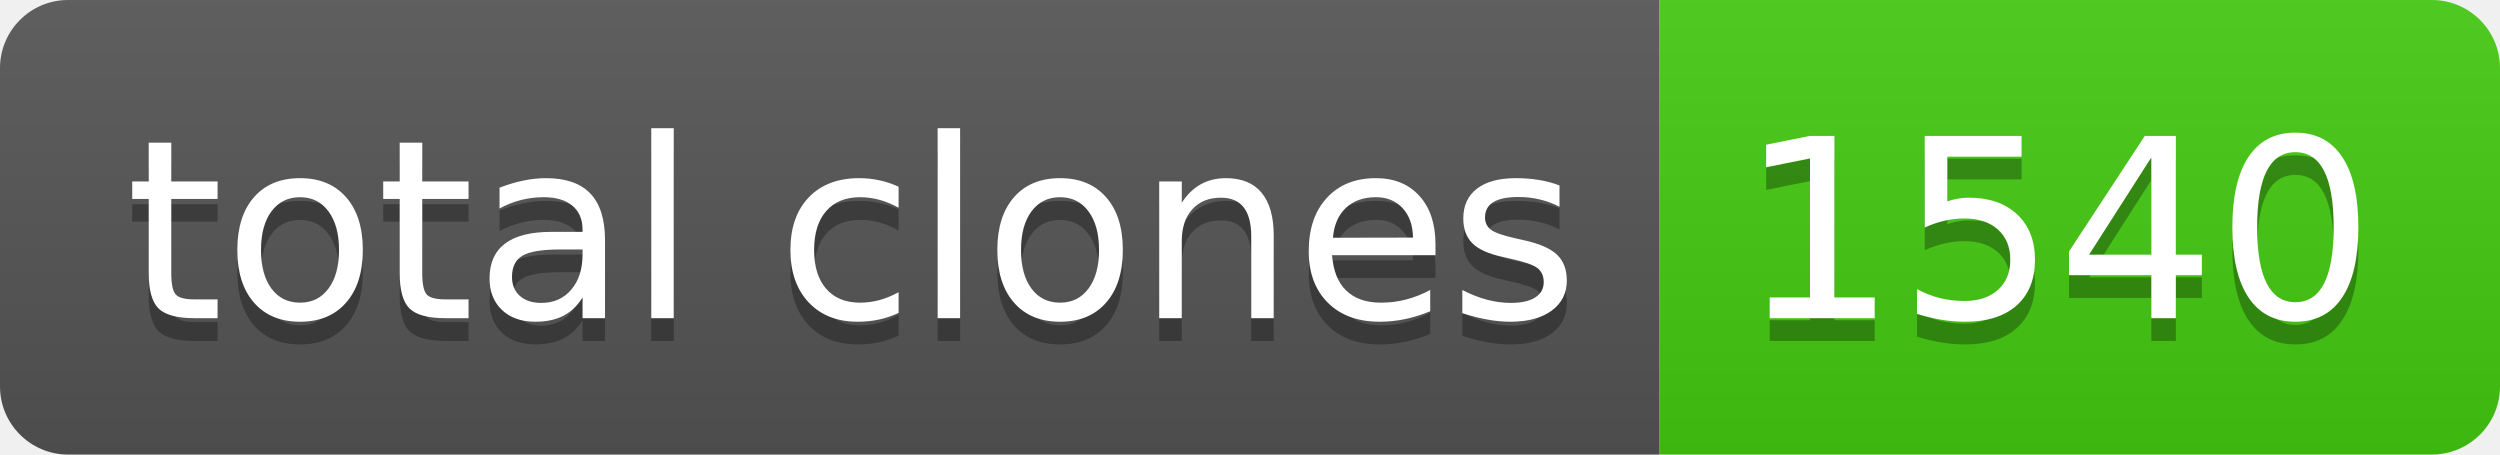
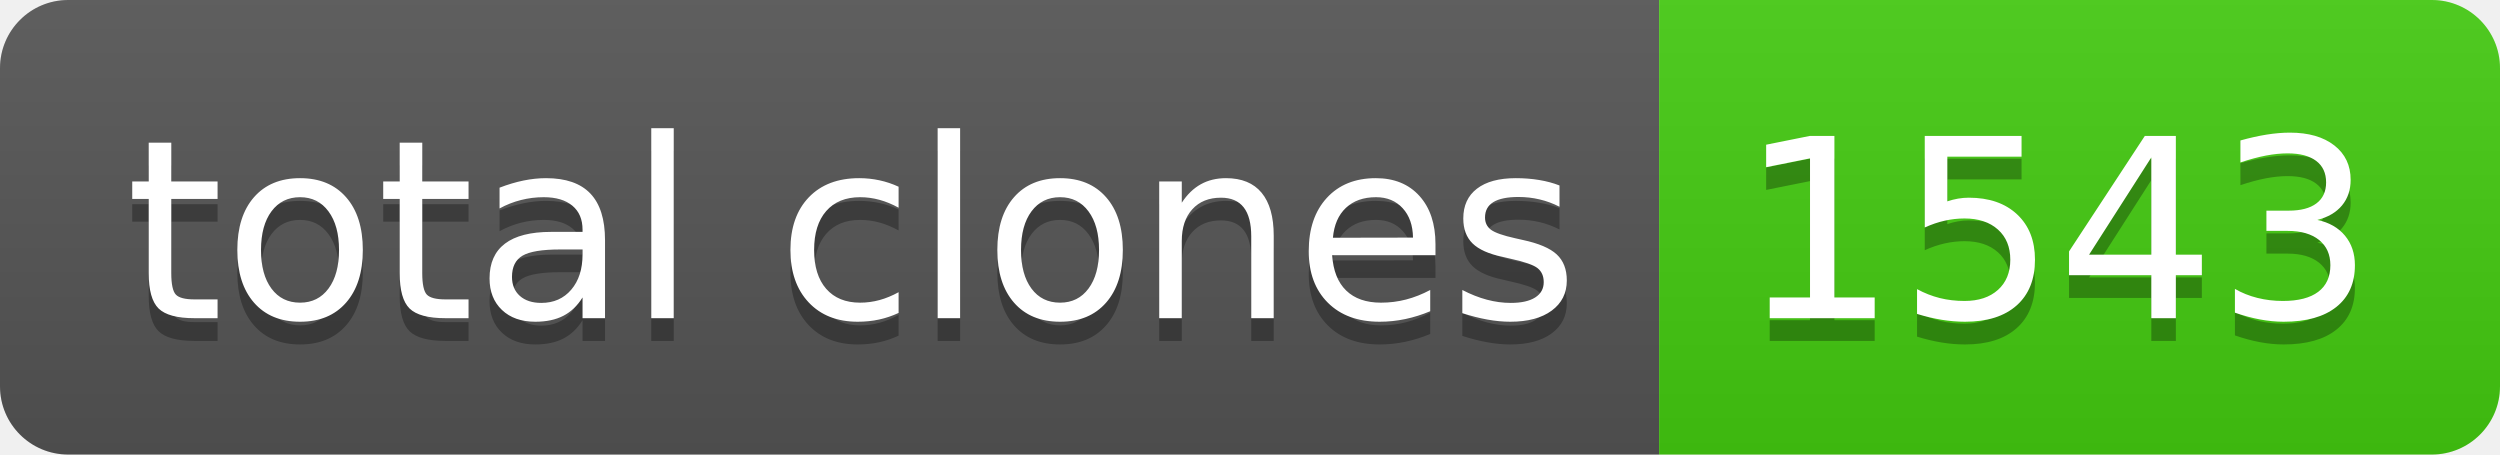
- <svg xmlns="http://www.w3.org/2000/svg" width="110" height="20" role="img" aria-label="total clones: 1540">
+ <svg xmlns="http://www.w3.org/2000/svg" width="110" height="20" role="img" aria-label="total clones: 1543">
  <linearGradient id="s" x2="0" y2="100%">
    <stop offset="0" stop-color="#bbb" stop-opacity=".1" />
    <stop offset="1" stop-opacity=".1" />
  </linearGradient>
  <clipPath id="r">
    <rect width="110" height="20" rx="3" fill="#fff" />
  </clipPath>
  <g clip-path="url(#r)">
    <rect width="73" height="20" fill="#555" />
    <rect x="73" width="37" height="20" fill="#4c1" />
    <rect width="110" height="20" fill="url(#s)" />
  </g>
  <g fill="#fff" text-anchor="middle" font-family="Verdana,Geneva,DejaVu Sans,sans-serif" text-rendering="geometricPrecision" font-size="110">
    <text aria-hidden="true" x="375" y="150" fill="#010101" fill-opacity=".3" transform="scale(.1)" textLength="630">total clones</text>
    <text x="375" y="140" transform="scale(.1)" fill="#fff" textLength="630">total clones</text>
-     <text aria-hidden="true" x="905" y="150" fill="#010101" fill-opacity=".3" transform="scale(.1)" textLength="270">1540</text>
-     <text x="905" y="140" transform="scale(.1)" fill="#fff" textLength="270">1540</text>
+     <text aria-hidden="true" x="905" y="150" fill="#010101" fill-opacity=".3" transform="scale(.1)" textLength="270">1543</text>
+     <text x="905" y="140" transform="scale(.1)" fill="#fff" textLength="270">1543</text>
  </g>
</svg>
